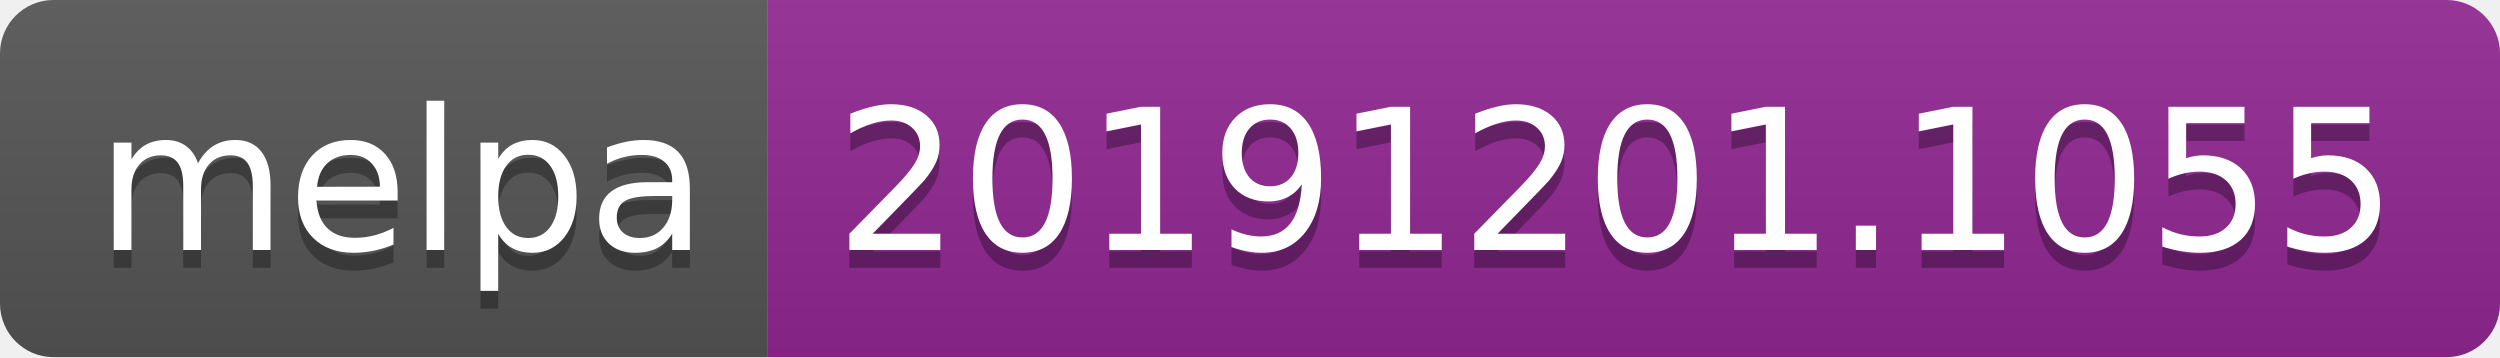
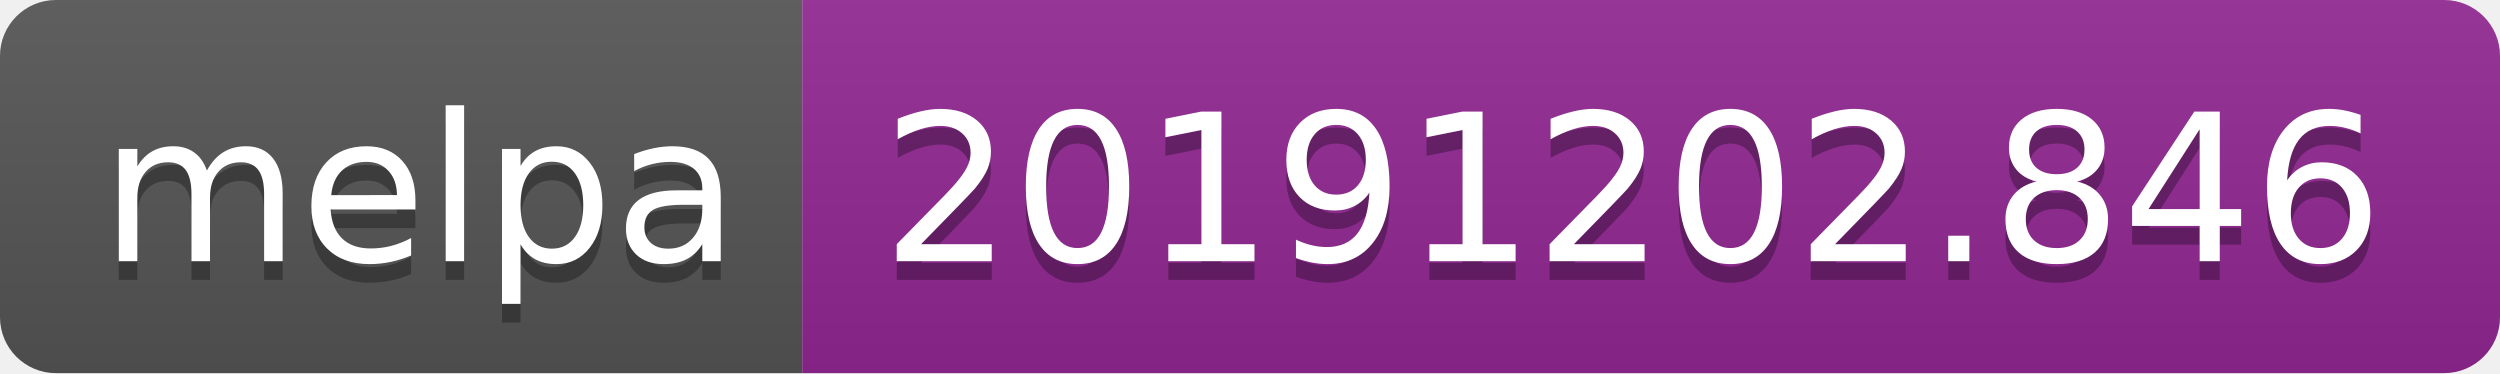
- <svg xmlns="http://www.w3.org/2000/svg" width="140" height="20">
+ <svg xmlns="http://www.w3.org/2000/svg" width="134" height="20">
  <linearGradient id="b" x2="0" y2="100%">
    <stop offset="0" stop-color="#bbb" stop-opacity=".1" />
    <stop offset="1" stop-opacity=".1" />
  </linearGradient>
  <clipPath id="a">
-     <rect width="140" height="20" rx="3" fill="#fff" />
+     <rect width="134" height="20" rx="3" fill="#fff" />
  </clipPath>
  <g clip-path="url(#a)">
    <path fill="#555" d="M0 0h43v20H0z" />
-     <path fill="#922793" d="M43 0h97v20H43z" />
-     <path fill="url(#b)" d="M0 0h140v20H0z" />
+     <path fill="#922793" d="M43 0h91v20H43z" />
+     <path fill="url(#b)" d="M0 0h134v20H0z" />
  </g>
  <g fill="#fff" text-anchor="middle" font-family="DejaVu Sans,Verdana,Geneva,sans-serif" font-size="110">
    <text x="225" y="150" fill="#010101" fill-opacity=".3" transform="scale(.1)" textLength="330">melpa</text>
    <text x="225" y="140" transform="scale(.1)" textLength="330">melpa</text>
-     <text x="905" y="150" fill="#010101" fill-opacity=".3" transform="scale(.1)" textLength="870">20191201.1055</text>
-     <text x="905" y="140" transform="scale(.1)" textLength="870">20191201.1055</text>
+     <text x="875" y="150" fill="#010101" fill-opacity=".3" transform="scale(.1)" textLength="810">20191202.846</text>
+     <text x="875" y="140" transform="scale(.1)" textLength="810">20191202.846</text>
  </g>
</svg>
